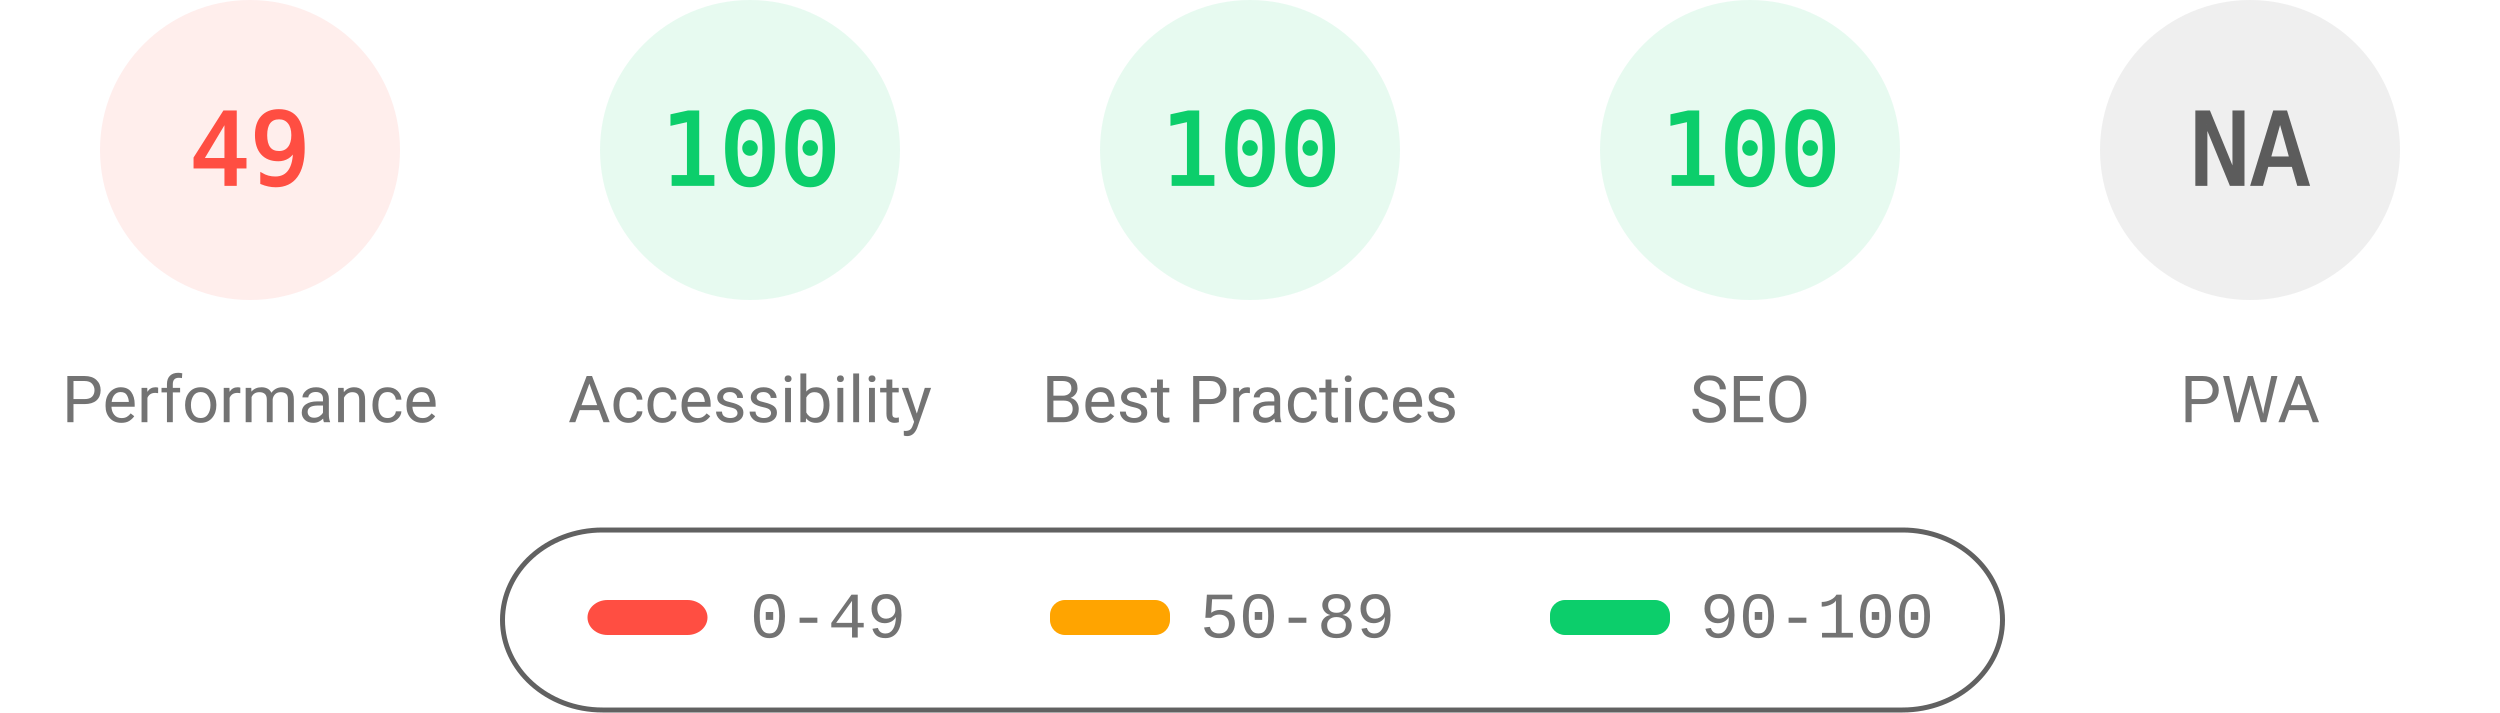
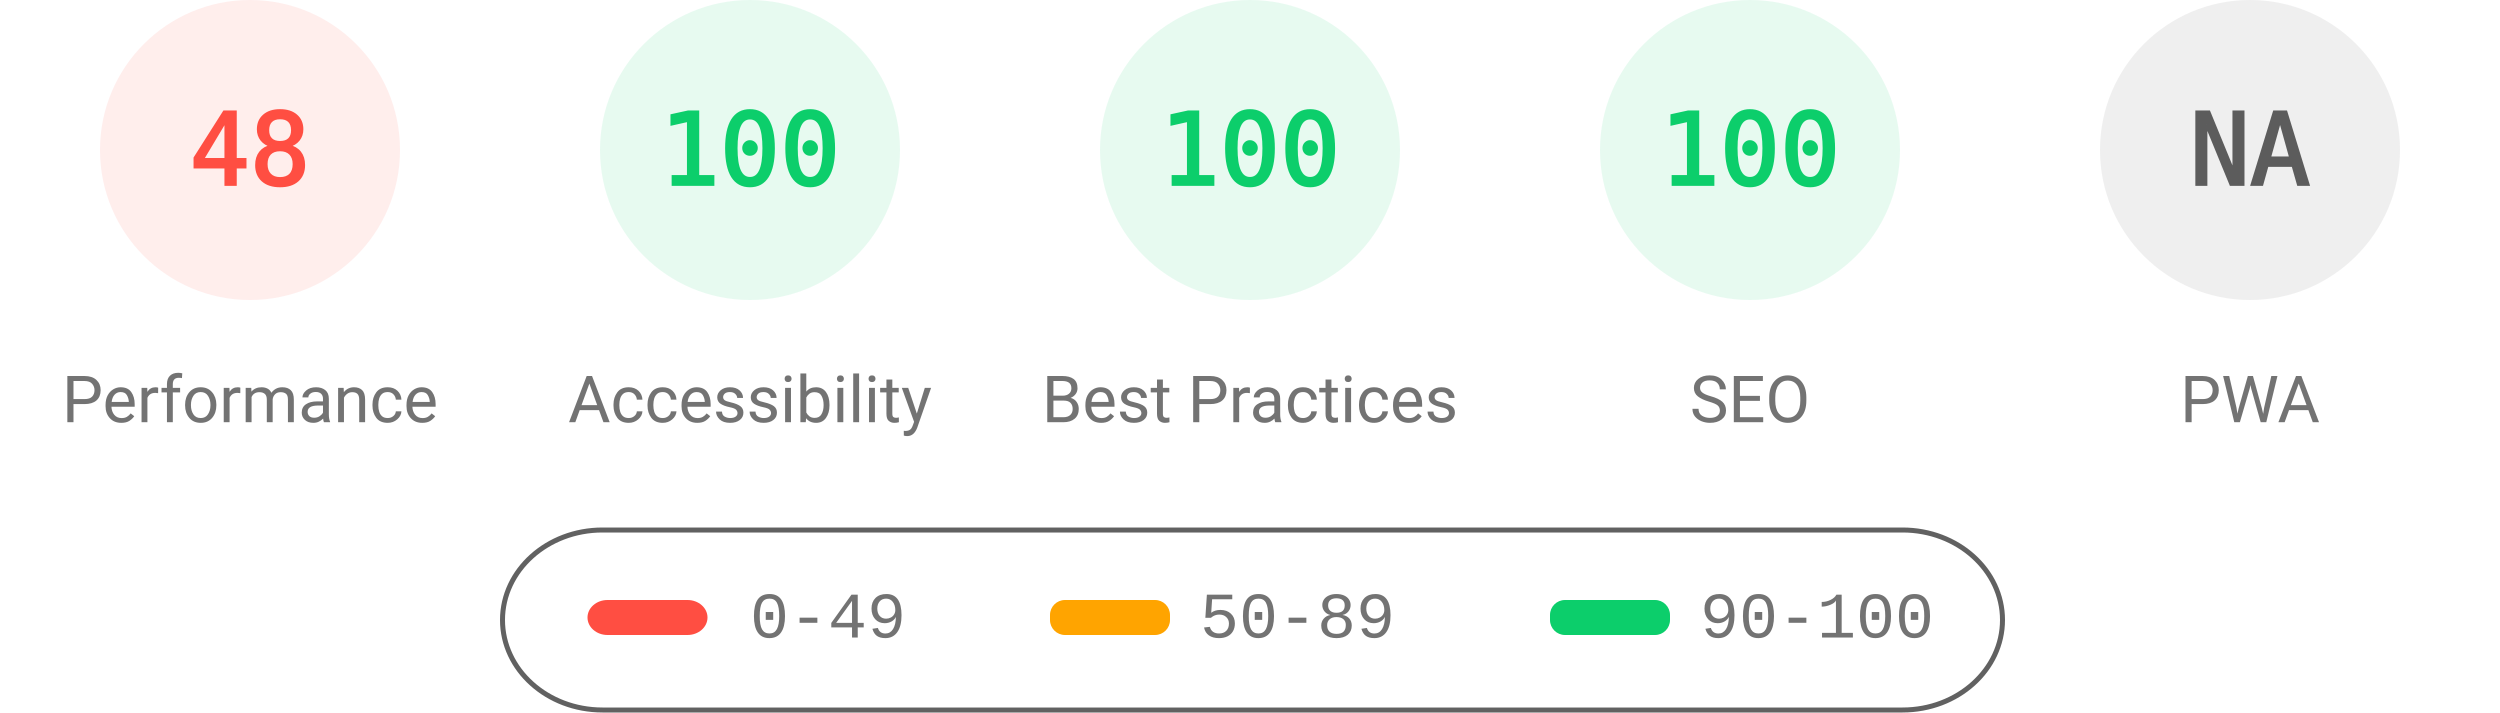
<svg xmlns="http://www.w3.org/2000/svg" fill="none" width="1000" height="285">
  <style>.gauge-base{opacity:.1}.gauge-arc{fill:none;animation-delay:250ms;stroke-linecap:round;transform:rotate(-90deg);transform-origin:100px 60px;animation:load-gauge 1s ease forwards}.guage-text{font-size:40px;font-family:monospace;text-align:center}.guage-red{color:#ff4e42;fill:#ff4e42;stroke:#ff4e42}.guage-orange{color:#ffa400;fill:#ffa400;stroke:#ffa400}.guage-green{color:#0cce6b;fill:#0cce6b;stroke:#0cce6b}.guage-undefined{color:#5c5c5c;fill:#5c5c5c;stroke:#5c5c5c}.guage-title{color:#737373;fill:#737373;stroke:none;font-size:26px;line-height:26px;font-family:Roboto,Halvetica,Arial,sans-serif}@keyframes load-gauge{from{stroke-dasharray:0 352.858}}</style>
  <svg class="guage-div guage-perf guage-red" viewBox="0 0 200 200" width="200" height="200">
    <circle class="gauge-base" r="56" cx="100" cy="60" stroke-width="8" />
-     <circle class="gauge-arc guage-arc-1" r="56" cx="100" cy="60" stroke-width="8" style="stroke-dasharray:172.41,351.858" />
-     <text class="guage-text" x="100" y="60" alignment-baseline="central" dominant-baseline="central" text-anchor="middle">49</text>
+     <circle class="gauge-arc guage-arc-1" r="56" cx="100" cy="60" stroke-width="8" style="stroke-dasharray:168.892,351.858" />
+     <text class="guage-text" x="100" y="60" alignment-baseline="central" dominant-baseline="central" text-anchor="middle">48</text>
    <text class="guage-title" x="100" y="160" alignment-baseline="central" dominant-baseline="central" text-anchor="middle">Performance</text>
  </svg>
  <svg class="guage-div guage-acc guage-green" viewBox="0 0 200 200" width="200" height="200" x="200">
    <circle class="gauge-base" r="56" cx="100" cy="60" stroke-width="8" />
    <circle class="gauge-arc guage-arc-2" r="56" cx="100" cy="60" stroke-width="8" style="stroke-dasharray:351.858,351.858" />
    <text class="guage-text" x="100" y="60" alignment-baseline="central" dominant-baseline="central" text-anchor="middle">100</text>
    <text class="guage-title" x="100" y="160" alignment-baseline="central" dominant-baseline="central" text-anchor="middle">Accessibility</text>
  </svg>
  <svg class="guage-div guage-best guage-green" viewBox="0 0 200 200" width="200" height="200" x="400">
    <circle class="gauge-base" r="56" cx="100" cy="60" stroke-width="8" />
    <circle class="gauge-arc guage-arc-3" r="56" cx="100" cy="60" stroke-width="8" style="stroke-dasharray:351.858,351.858" />
    <text class="guage-text" x="100" y="60" alignment-baseline="central" dominant-baseline="central" text-anchor="middle">100</text>
    <text class="guage-title" x="100" y="160" alignment-baseline="central" dominant-baseline="central" text-anchor="middle">Best Practices</text>
  </svg>
  <svg class="guage-div guage-seo guage-green" viewBox="0 0 200 200" width="200" height="200" x="600">
    <circle class="gauge-base" r="56" cx="100" cy="60" stroke-width="8" />
    <circle class="gauge-arc guage-arc-4" r="56" cx="100" cy="60" stroke-width="8" style="stroke-dasharray:351.858,351.858" />
    <text class="guage-text" x="100" y="60" alignment-baseline="central" dominant-baseline="central" text-anchor="middle">100</text>
    <text class="guage-title" x="100" y="160" alignment-baseline="central" dominant-baseline="central" text-anchor="middle">SEO</text>
  </svg>
  <svg class="guage-div guage-pwa guage-undefined" viewBox="0 0 200 200" width="200" height="200" x="800">
    <circle class="gauge-base" r="56" cx="100" cy="60" stroke-width="8" />
    <circle class="gauge-arc guage-arc-4" r="56" cx="100" cy="60" stroke-width="8" style="stroke-dasharray:351.858,351.858" />
    <text class="guage-text" x="100" y="60" alignment-baseline="central" dominant-baseline="central" text-anchor="middle">NA</text>
    <text class="guage-title" x="100" y="160" alignment-baseline="central" dominant-baseline="central" text-anchor="middle">PWA</text>
  </svg>
  <svg width="604" height="76" x="200" y="210">
    <path fill="none" id="canvas_background" d="M-1-1h604v80H-1z" />
    <rect fill-opacity="0" stroke="#616161" stroke-width="2" rx="40" id="svg_2" height="72" width="600" y="2" x="1" fill="#000" />
    <rect stroke="#000" rx="8" id="svg_3" height="14" width="48" y="30" x="35" stroke-opacity="null" stroke-width="0" fill="#ff4e42" />
    <rect stroke="#000" rx="6" id="svg_4" height="14" width="48" y="30" x="220" stroke-opacity="null" stroke-width="0" fill="#ffa400" />
    <rect stroke="#000" rx="6" id="svg_5" height="14" width="48" y="30" x="420" stroke-opacity="null" stroke-width="0" fill="#0cce6b" />
    <text xml:space="preserve" text-anchor="start" font-family="'Courier New', Courier, monospace" font-size="26" id="svg_6" y="45" x="100" stroke-opacity="null" stroke-width="0" stroke="#000" fill="#737373">0-49</text>
    <text xml:space="preserve" text-anchor="start" font-family="'Courier New', Courier, monospace" font-size="26" id="svg_7" y="45" x="280" stroke-opacity="null" stroke-width="0" stroke="#000" fill="#737373">50-89</text>
    <text xml:space="preserve" text-anchor="start" font-family="'Courier New', Courier, monospace" font-size="26" id="svg_8" y="45" x="480" stroke-opacity="null" stroke-width="0" stroke="#000" fill="#737373">90-100</text>
  </svg>
</svg>
